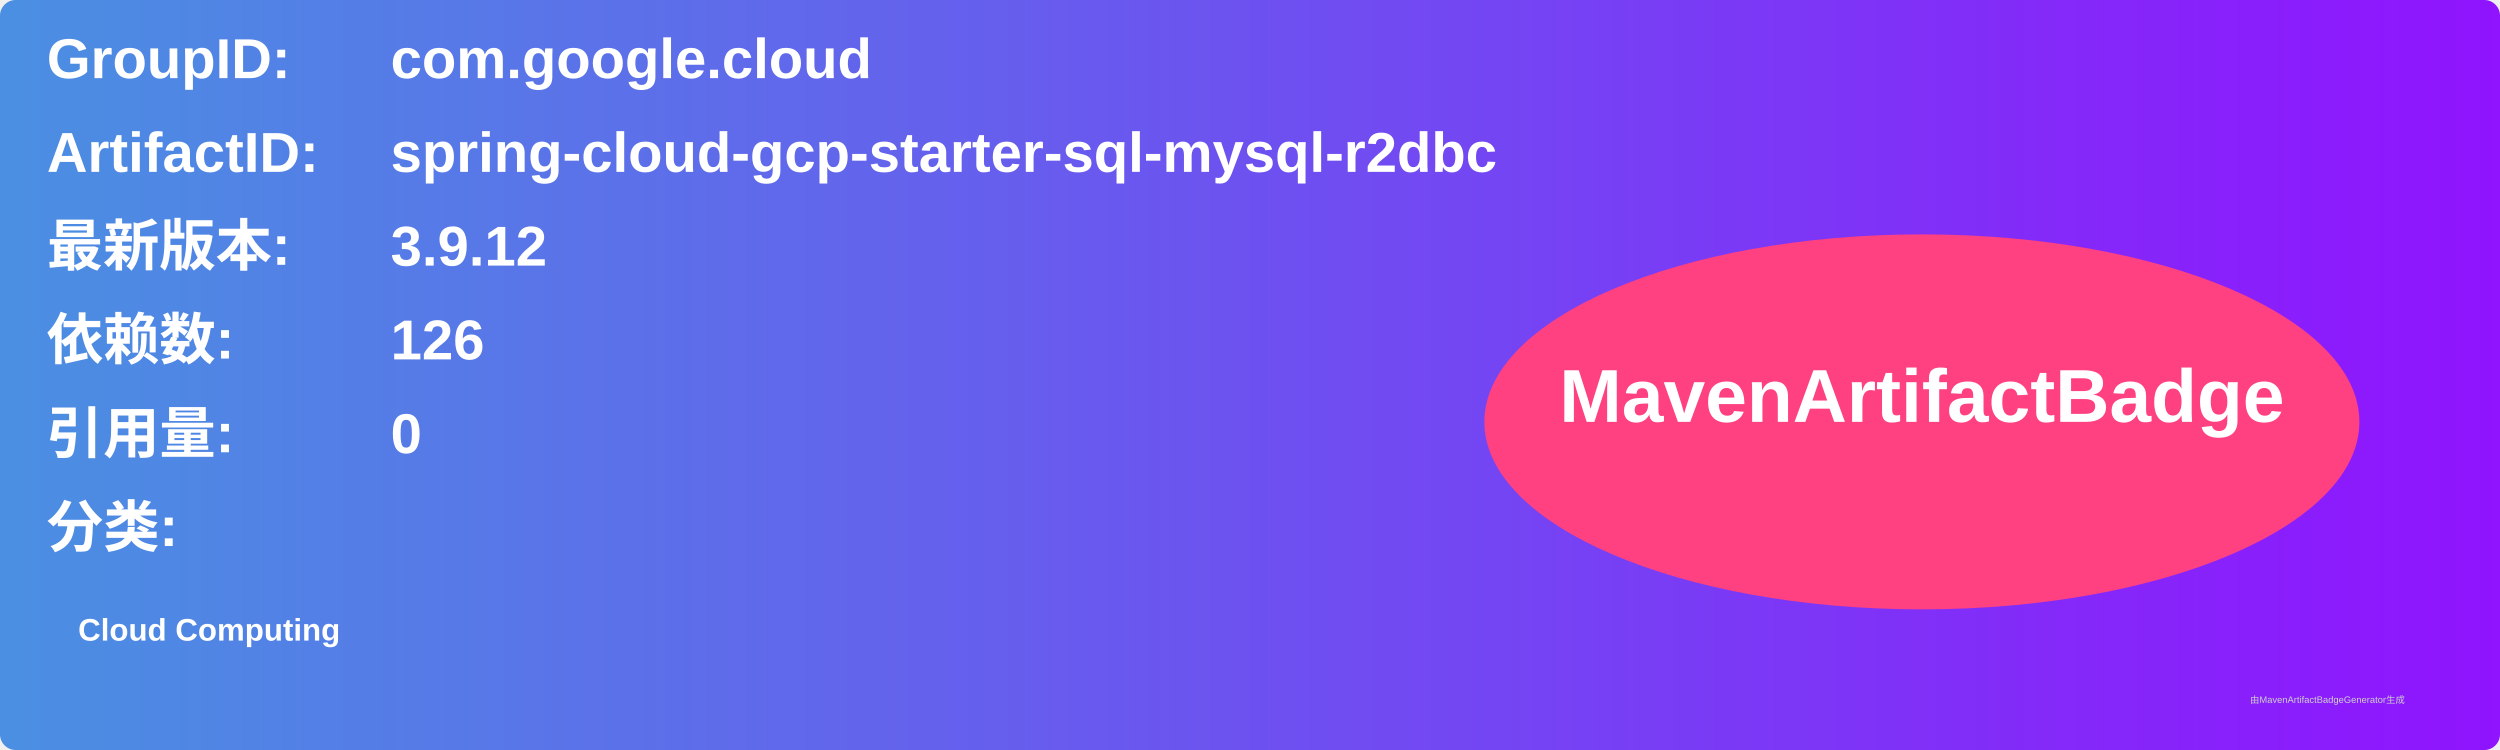
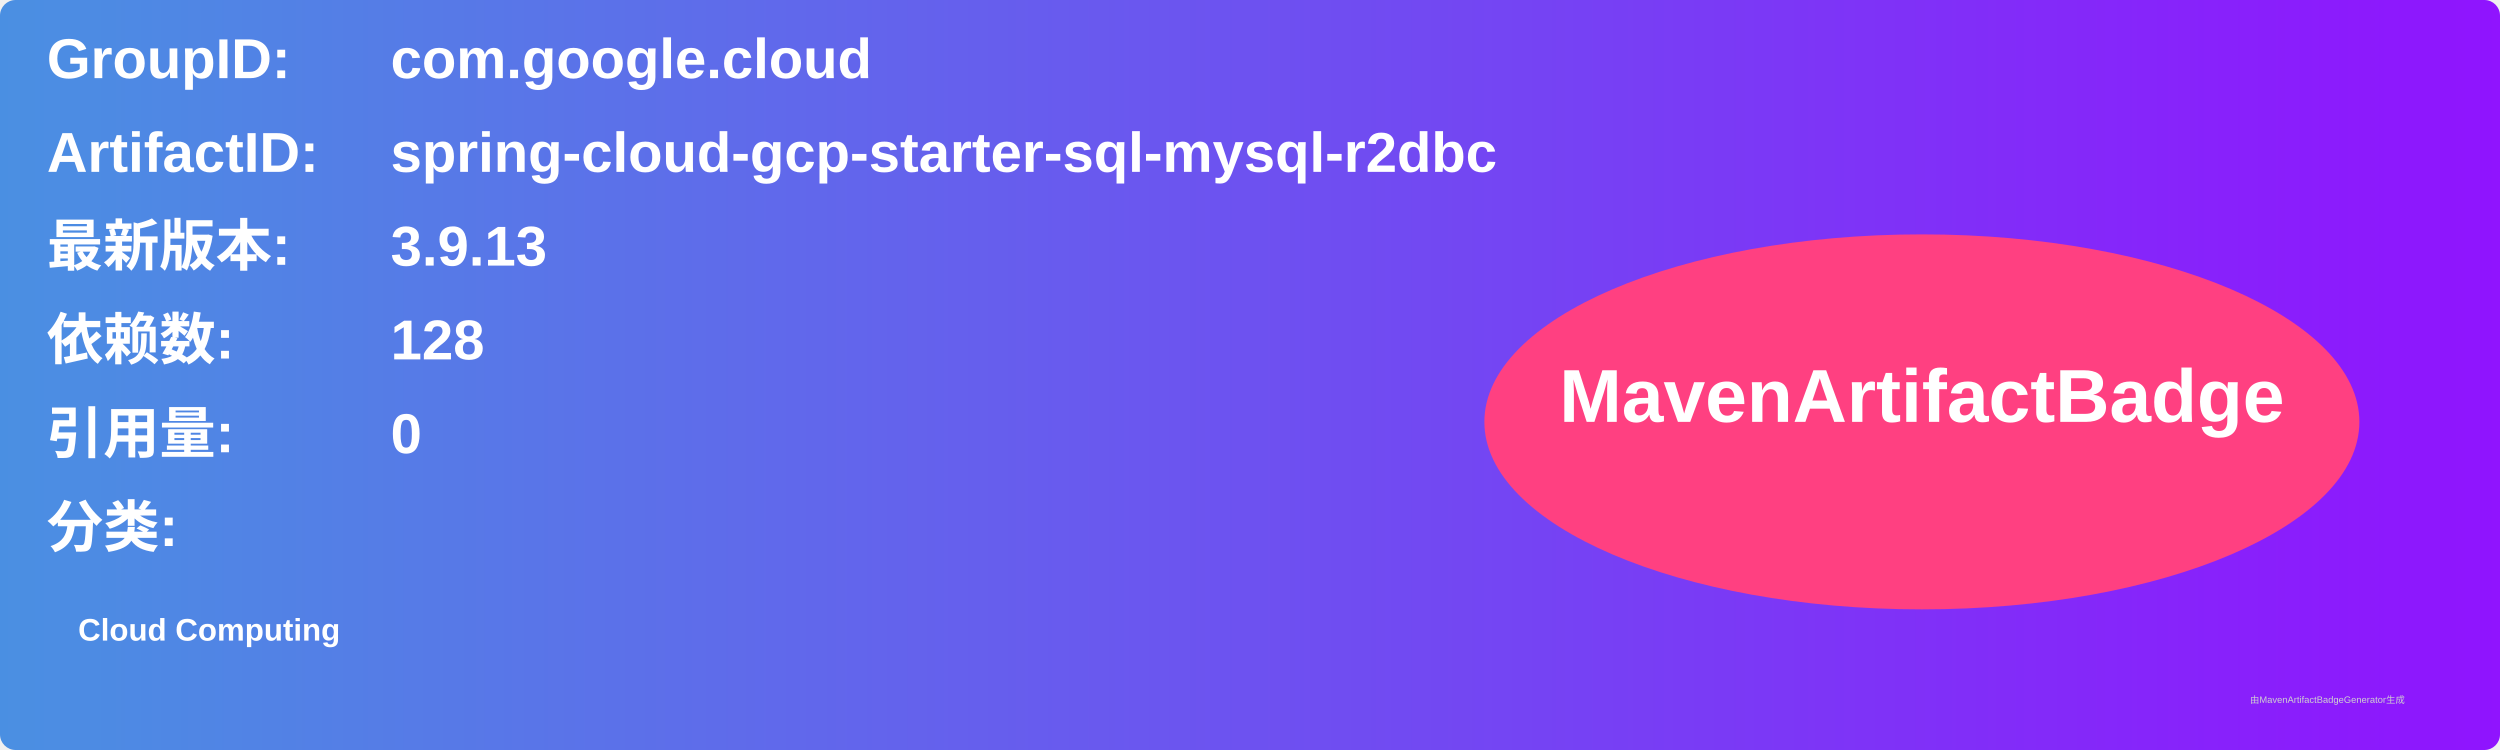
<svg xmlns="http://www.w3.org/2000/svg" width="800" height="240" viewBox="0 0 800 240">
  <linearGradient id="grad" x1="0%" y1="0%" x2="100%" y2="0%">
    <stop offset="0%" stop-color="#4a90e2" />
    <stop offset="100%" stop-color="#9013fe" />
  </linearGradient>
  <rect width="100%" height="100%" rx="5" ry="5" fill="url(#grad)" />
  <g transform="translate(15, 15)">
    <text x="0" y="10" font-family="Arial" font-size="18" fill="white" font-weight="bold" width="260">GroupID:</text>
    <text x="110" y="10" font-family="Arial" font-size="18" fill="white" font-weight="bold" width="460">com.google.cloud</text>
    <text x="0" y="40" font-family="Arial" font-size="18" fill="white" font-weight="bold" width="260">ArtifactID:</text>
    <text x="110" y="40" font-family="Arial" font-size="18" fill="white" font-weight="bold" width="460">spring-cloud-gcp-starter-sql-mysql-r2dbc</text>
    <text x="0" y="70" font-family="Arial" font-size="18" fill="white" font-weight="bold">最新版本:</text>
    <text x="110" y="70" font-family="Arial" font-size="18" fill="white" font-weight="bold">
-       <tspan font-weight="bold">3.9.12</tspan>
+       <tspan font-weight="bold">3.9.13</tspan>
    </text>
    <text x="0" y="100" font-family="Arial" font-size="18" fill="white" font-weight="bold">依赖数: </text>
    <text x="110" y="100" font-family="Arial" font-size="18" fill="white">
-       <tspan font-weight="bold">126</tspan>
+       <tspan font-weight="bold">128</tspan>
    </text>
    <text x="0" y="130" font-family="Arial" font-size="18" fill="white" font-weight="bold">引用量: </text>
    <text x="110" y="130" font-family="Arial" font-size="18" fill="white">
      <tspan font-weight="bold">0</tspan>
    </text>
    <text x="0" y="160" font-family="Arial" font-size="18" fill="white" font-weight="bold">分类:</text>
    <text x="10" y="190" font-family="Arial" font-size="10" fill="white">
      <tspan font-weight="bold">Cloud Computing</tspan>
    </text>
    <ellipse cx="600" cy="120" rx="140" ry="60" fill="#ff4081" />
    <text x="600" y="120" text-anchor="middle" font-family="Arial" font-size="24" fill="white" font-weight="bold">MavenArtifactBadge</text>
  </g>
  <text x="720" y="225" font-family="Arial" font-size="3" fill="#d0d0d0">由MavenArtifactBadgeGenerator生成</text>
</svg>
